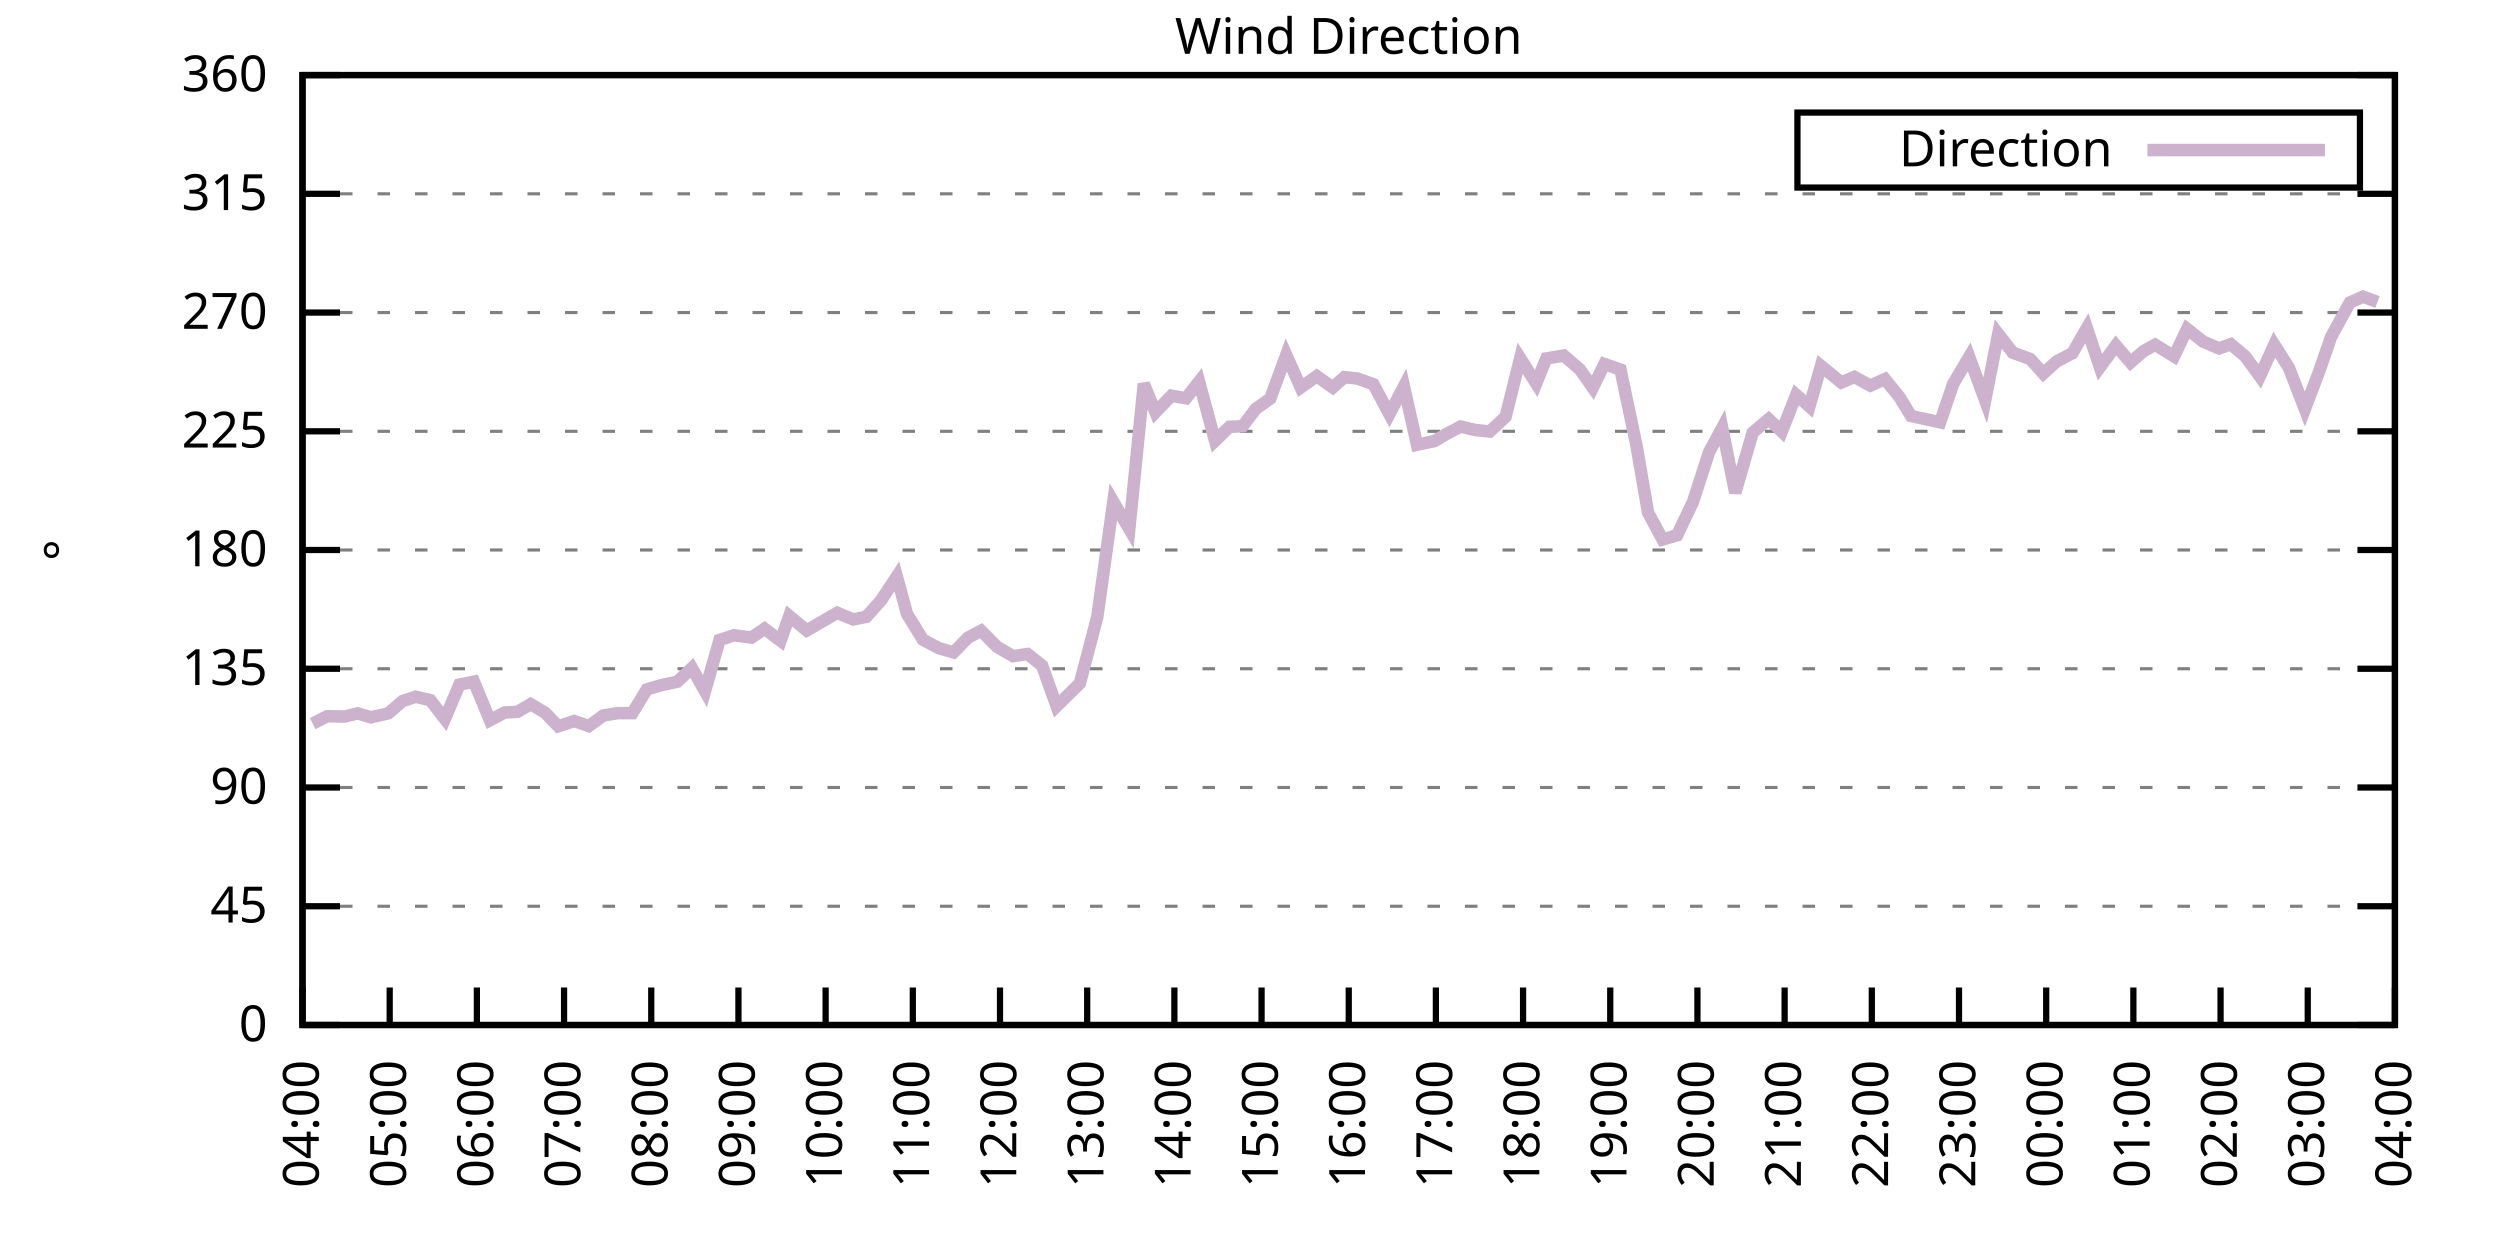
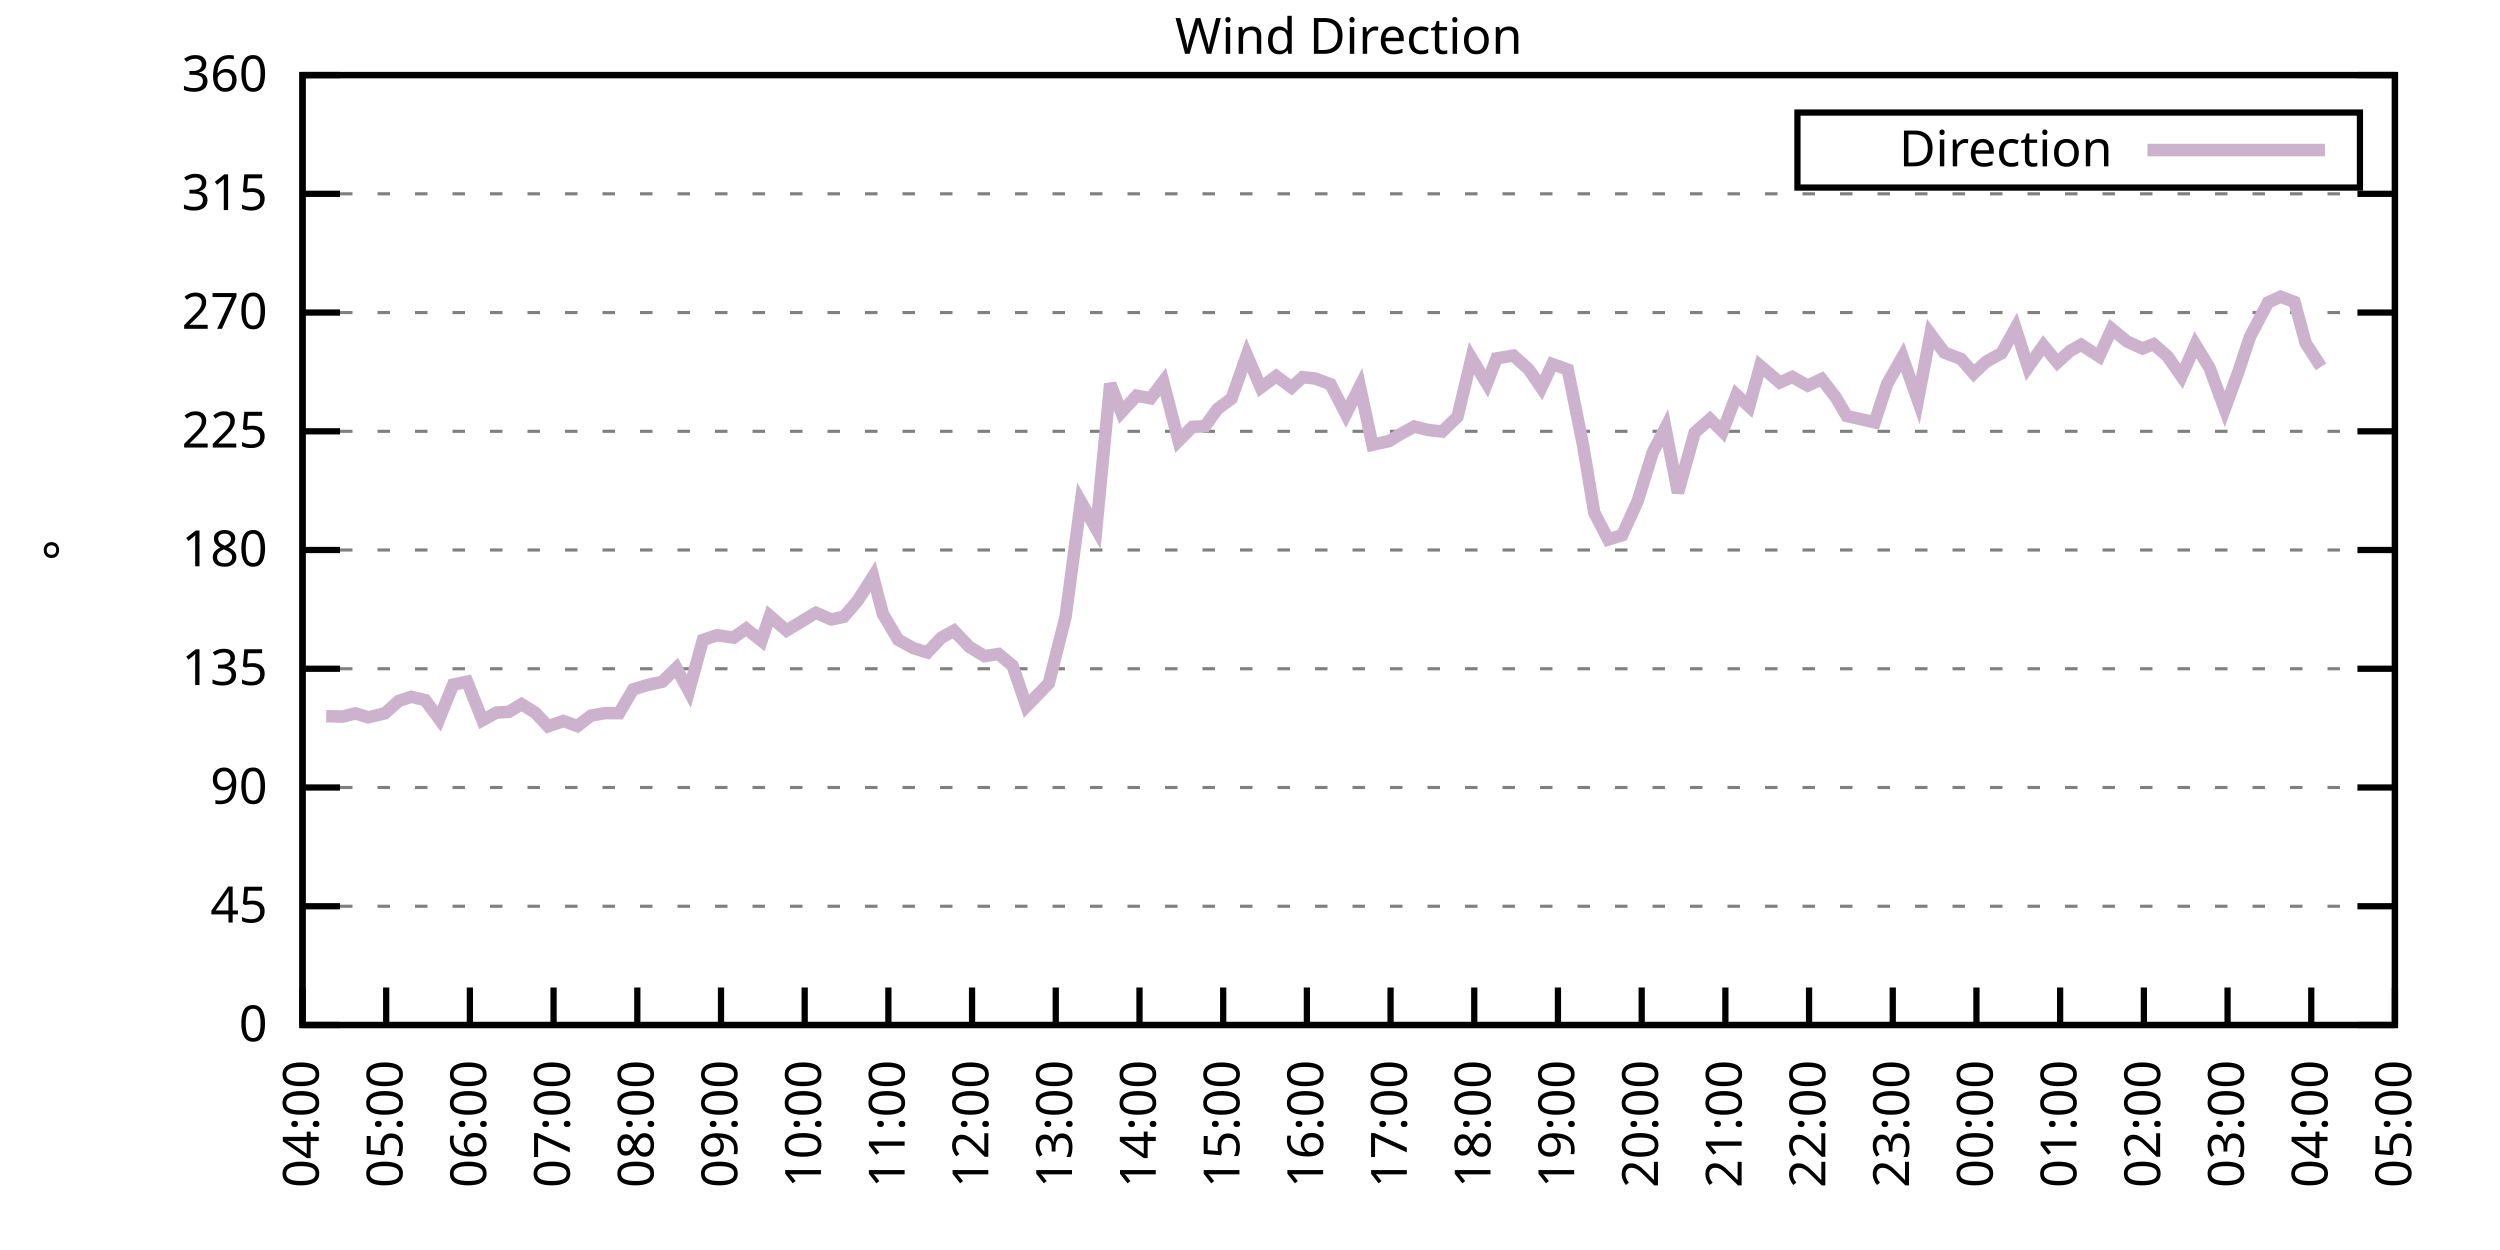
<svg xmlns="http://www.w3.org/2000/svg" xmlns:xlink="http://www.w3.org/1999/xlink" width="400" height="200" viewBox="0 0 400 200">
  <g id="gnuplot_canvas">
    <rect x="0" y="0" width="400" height="200" fill="none" />
    <defs>
      <circle id="gpDot" r="0.5" stroke-width="0.5" stroke="currentColor" />
      <path id="gpPt0" stroke-width="0.333" stroke="currentColor" d="M-1,0 h2 M0,-1 v2" />
      <path id="gpPt1" stroke-width="0.333" stroke="currentColor" d="M-1,-1 L1,1 M1,-1 L-1,1" />
      <path id="gpPt2" stroke-width="0.333" stroke="currentColor" d="M-1,0 L1,0 M0,-1 L0,1 M-1,-1 L1,1 M-1,1 L1,-1" />
      <rect id="gpPt3" stroke-width="0.333" stroke="currentColor" x="-1" y="-1" width="2" height="2" />
      <rect id="gpPt4" stroke-width="0.333" stroke="currentColor" fill="currentColor" x="-1" y="-1" width="2" height="2" />
      <circle id="gpPt5" stroke-width="0.333" stroke="currentColor" cx="0" cy="0" r="1" />
      <use xlink:href="#gpPt5" id="gpPt6" fill="currentColor" stroke="none" />
      <path id="gpPt7" stroke-width="0.333" stroke="currentColor" d="M0,-1.33 L-1.33,0.67 L1.33,0.67 z" />
      <use xlink:href="#gpPt7" id="gpPt8" fill="currentColor" stroke="none" />
      <use xlink:href="#gpPt7" id="gpPt9" stroke="currentColor" transform="rotate(180)" />
      <use xlink:href="#gpPt9" id="gpPt10" fill="currentColor" stroke="none" />
      <use xlink:href="#gpPt3" id="gpPt11" stroke="currentColor" transform="rotate(45)" />
      <use xlink:href="#gpPt11" id="gpPt12" fill="currentColor" stroke="none" />
      <path id="gpPt13" stroke-width="0.333" stroke="currentColor" d="M0,1.330 L1.265,0.411 L0.782,-1.067 L-0.782,-1.076 L-1.265,0.411 z" />
      <use xlink:href="#gpPt13" id="gpPt14" fill="currentColor" stroke="none" />
      <filter id="textbox" filterUnits="objectBoundingBox" x="0" y="0" height="1" width="1">
        <feFlood flood-color="white" flood-opacity="1" result="bgnd" />
        <feComposite in="SourceGraphic" in2="bgnd" operator="atop" />
      </filter>
      <filter id="greybox" filterUnits="objectBoundingBox" x="0" y="0" height="1" width="1">
        <feFlood flood-color="lightgrey" flood-opacity="1" result="grey" />
        <feComposite in="SourceGraphic" in2="grey" operator="atop" />
      </filter>
    </defs>
    <g fill="none" color="white" stroke="currentColor" stroke-width="1.00" stroke-linecap="butt" stroke-linejoin="miter">
</g>
    <g fill="none" color="black" stroke="currentColor" stroke-width="1.00" stroke-linecap="butt" stroke-linejoin="miter">
      <g stroke="none" shape-rendering="crispEdges">
        <polygon fill="rgb(255, 255, 255)" points="48.40,164.00 383.18,164.00 383.18,12.02 48.40,12.02 " />
      </g>
    </g>
    <g fill="none" color="black" stroke="currentColor" stroke-width="1.00" stroke-linecap="butt" stroke-linejoin="miter">
</g>
    <g fill="none" color="black" stroke="black" stroke-width="0.50" stroke-linecap="butt" stroke-linejoin="miter">
</g>
    <g fill="none" color="gray" stroke="currentColor" stroke-width="0.50" stroke-linecap="butt" stroke-linejoin="miter">
      <path stroke="gray" stroke-dasharray="2,4" class="gridline" d="M48.40,164.00 L383.19,164.00  " />
    </g>
    <g fill="none" color="gray" stroke="gray" stroke-width="1.00" stroke-linecap="butt" stroke-linejoin="miter">
</g>
    <g fill="none" color="black" stroke="currentColor" stroke-width="1.00" stroke-linecap="butt" stroke-linejoin="miter">
      <path stroke="black" d="M48.40,164.00 L54.40,164.00 M383.19,164.00 L377.19,164.00  " />
      <g transform="translate(42.80,166.60)" stroke="none" fill="black" font-family="Sans" font-size="8.00" text-anchor="end">
        <text>
          <tspan font-family="Sans"> 0</tspan>
        </text>
      </g>
    </g>
    <g fill="none" color="black" stroke="currentColor" stroke-width="1.00" stroke-linecap="butt" stroke-linejoin="miter">
</g>
    <g fill="none" color="black" stroke="black" stroke-width="0.50" stroke-linecap="butt" stroke-linejoin="miter">
</g>
    <g fill="none" color="gray" stroke="currentColor" stroke-width="0.50" stroke-linecap="butt" stroke-linejoin="miter">
      <path stroke="gray" stroke-dasharray="2,4" class="gridline" d="M48.40,145.00 L383.19,145.00  " />
    </g>
    <g fill="none" color="gray" stroke="gray" stroke-width="1.00" stroke-linecap="butt" stroke-linejoin="miter">
</g>
    <g fill="none" color="black" stroke="currentColor" stroke-width="1.00" stroke-linecap="butt" stroke-linejoin="miter">
      <path stroke="black" d="M48.40,145.00 L54.40,145.00 M383.19,145.00 L377.19,145.00  " />
      <g transform="translate(42.80,147.60)" stroke="none" fill="black" font-family="Sans" font-size="8.00" text-anchor="end">
        <text>
          <tspan font-family="Sans"> 45</tspan>
        </text>
      </g>
    </g>
    <g fill="none" color="black" stroke="currentColor" stroke-width="1.00" stroke-linecap="butt" stroke-linejoin="miter">
</g>
    <g fill="none" color="black" stroke="black" stroke-width="0.50" stroke-linecap="butt" stroke-linejoin="miter">
</g>
    <g fill="none" color="gray" stroke="currentColor" stroke-width="0.50" stroke-linecap="butt" stroke-linejoin="miter">
      <path stroke="gray" stroke-dasharray="2,4" class="gridline" d="M48.40,126.00 L383.19,126.00  " />
    </g>
    <g fill="none" color="gray" stroke="gray" stroke-width="1.00" stroke-linecap="butt" stroke-linejoin="miter">
</g>
    <g fill="none" color="black" stroke="currentColor" stroke-width="1.00" stroke-linecap="butt" stroke-linejoin="miter">
      <path stroke="black" d="M48.40,126.00 L54.40,126.00 M383.19,126.00 L377.19,126.00  " />
      <g transform="translate(42.80,128.60)" stroke="none" fill="black" font-family="Sans" font-size="8.00" text-anchor="end">
        <text>
          <tspan font-family="Sans"> 90</tspan>
        </text>
      </g>
    </g>
    <g fill="none" color="black" stroke="currentColor" stroke-width="1.00" stroke-linecap="butt" stroke-linejoin="miter">
</g>
    <g fill="none" color="black" stroke="black" stroke-width="0.50" stroke-linecap="butt" stroke-linejoin="miter">
</g>
    <g fill="none" color="gray" stroke="currentColor" stroke-width="0.50" stroke-linecap="butt" stroke-linejoin="miter">
      <path stroke="gray" stroke-dasharray="2,4" class="gridline" d="M48.40,107.00 L383.19,107.00  " />
    </g>
    <g fill="none" color="gray" stroke="gray" stroke-width="1.00" stroke-linecap="butt" stroke-linejoin="miter">
</g>
    <g fill="none" color="black" stroke="currentColor" stroke-width="1.00" stroke-linecap="butt" stroke-linejoin="miter">
      <path stroke="black" d="M48.40,107.00 L54.40,107.00 M383.19,107.00 L377.19,107.00  " />
      <g transform="translate(42.80,109.60)" stroke="none" fill="black" font-family="Sans" font-size="8.00" text-anchor="end">
        <text>
          <tspan font-family="Sans"> 135</tspan>
        </text>
      </g>
    </g>
    <g fill="none" color="black" stroke="currentColor" stroke-width="1.00" stroke-linecap="butt" stroke-linejoin="miter">
</g>
    <g fill="none" color="black" stroke="black" stroke-width="0.50" stroke-linecap="butt" stroke-linejoin="miter">
</g>
    <g fill="none" color="gray" stroke="currentColor" stroke-width="0.50" stroke-linecap="butt" stroke-linejoin="miter">
      <path stroke="gray" stroke-dasharray="2,4" class="gridline" d="M48.40,88.00 L383.19,88.00  " />
    </g>
    <g fill="none" color="gray" stroke="gray" stroke-width="1.00" stroke-linecap="butt" stroke-linejoin="miter">
</g>
    <g fill="none" color="black" stroke="currentColor" stroke-width="1.00" stroke-linecap="butt" stroke-linejoin="miter">
      <path stroke="black" d="M48.40,88.00 L54.40,88.00 M383.19,88.00 L377.19,88.00  " />
      <g transform="translate(42.80,90.60)" stroke="none" fill="black" font-family="Sans" font-size="8.00" text-anchor="end">
        <text>
          <tspan font-family="Sans"> 180</tspan>
        </text>
      </g>
    </g>
    <g fill="none" color="black" stroke="currentColor" stroke-width="1.00" stroke-linecap="butt" stroke-linejoin="miter">
</g>
    <g fill="none" color="black" stroke="black" stroke-width="0.50" stroke-linecap="butt" stroke-linejoin="miter">
</g>
    <g fill="none" color="gray" stroke="currentColor" stroke-width="0.50" stroke-linecap="butt" stroke-linejoin="miter">
      <path stroke="gray" stroke-dasharray="2,4" class="gridline" d="M48.40,69.01 L383.19,69.01  " />
    </g>
    <g fill="none" color="gray" stroke="gray" stroke-width="1.00" stroke-linecap="butt" stroke-linejoin="miter">
</g>
    <g fill="none" color="black" stroke="currentColor" stroke-width="1.00" stroke-linecap="butt" stroke-linejoin="miter">
      <path stroke="black" d="M48.40,69.01 L54.40,69.01 M383.19,69.01 L377.19,69.01  " />
      <g transform="translate(42.80,71.61)" stroke="none" fill="black" font-family="Sans" font-size="8.00" text-anchor="end">
        <text>
          <tspan font-family="Sans"> 225</tspan>
        </text>
      </g>
    </g>
    <g fill="none" color="black" stroke="currentColor" stroke-width="1.00" stroke-linecap="butt" stroke-linejoin="miter">
</g>
    <g fill="none" color="black" stroke="black" stroke-width="0.50" stroke-linecap="butt" stroke-linejoin="miter">
</g>
    <g fill="none" color="gray" stroke="currentColor" stroke-width="0.50" stroke-linecap="butt" stroke-linejoin="miter">
      <path stroke="gray" stroke-dasharray="2,4" class="gridline" d="M48.40,50.01 L383.19,50.01  " />
    </g>
    <g fill="none" color="gray" stroke="gray" stroke-width="1.00" stroke-linecap="butt" stroke-linejoin="miter">
</g>
    <g fill="none" color="black" stroke="currentColor" stroke-width="1.00" stroke-linecap="butt" stroke-linejoin="miter">
      <path stroke="black" d="M48.40,50.01 L54.40,50.01 M383.19,50.01 L377.19,50.01  " />
      <g transform="translate(42.80,52.61)" stroke="none" fill="black" font-family="Sans" font-size="8.00" text-anchor="end">
        <text>
          <tspan font-family="Sans"> 270</tspan>
        </text>
      </g>
    </g>
    <g fill="none" color="black" stroke="currentColor" stroke-width="1.00" stroke-linecap="butt" stroke-linejoin="miter">
</g>
    <g fill="none" color="black" stroke="black" stroke-width="0.50" stroke-linecap="butt" stroke-linejoin="miter">
</g>
    <g fill="none" color="gray" stroke="currentColor" stroke-width="0.50" stroke-linecap="butt" stroke-linejoin="miter">
      <path stroke="gray" stroke-dasharray="2,4" class="gridline" d="M48.40,31.01 L383.19,31.01  " />
    </g>
    <g fill="none" color="gray" stroke="gray" stroke-width="1.00" stroke-linecap="butt" stroke-linejoin="miter">
</g>
    <g fill="none" color="black" stroke="currentColor" stroke-width="1.00" stroke-linecap="butt" stroke-linejoin="miter">
      <path stroke="black" d="M48.40,31.01 L54.40,31.01 M383.19,31.01 L377.19,31.01  " />
      <g transform="translate(42.80,33.61)" stroke="none" fill="black" font-family="Sans" font-size="8.00" text-anchor="end">
        <text>
          <tspan font-family="Sans"> 315</tspan>
        </text>
      </g>
    </g>
    <g fill="none" color="black" stroke="currentColor" stroke-width="1.00" stroke-linecap="butt" stroke-linejoin="miter">
</g>
    <g fill="none" color="black" stroke="black" stroke-width="0.50" stroke-linecap="butt" stroke-linejoin="miter">
</g>
    <g fill="none" color="gray" stroke="currentColor" stroke-width="0.50" stroke-linecap="butt" stroke-linejoin="miter">
      <path stroke="gray" stroke-dasharray="2,4" class="gridline" d="M48.40,12.01 L383.19,12.01  " />
    </g>
    <g fill="none" color="gray" stroke="gray" stroke-width="1.00" stroke-linecap="butt" stroke-linejoin="miter">
</g>
    <g fill="none" color="black" stroke="currentColor" stroke-width="1.00" stroke-linecap="butt" stroke-linejoin="miter">
      <path stroke="black" d="M48.40,12.01 L54.40,12.01 M383.19,12.01 L377.19,12.01  " />
      <g transform="translate(42.80,14.61)" stroke="none" fill="black" font-family="Sans" font-size="8.00" text-anchor="end">
        <text>
          <tspan font-family="Sans"> 360</tspan>
        </text>
      </g>
    </g>
    <g fill="none" color="black" stroke="currentColor" stroke-width="1.00" stroke-linecap="butt" stroke-linejoin="miter">
      <path stroke="black" d="M48.40,164.00 L48.40,158.00  " />
      <g transform="translate(51.00,169.60) rotate(270.00)" stroke="none" fill="black" font-family="Sans" font-size="8.00" text-anchor="end">
        <text>
          <tspan font-family="Sans">04:00</tspan>
        </text>
      </g>
    </g>
    <g fill="none" color="black" stroke="currentColor" stroke-width="1.00" stroke-linecap="butt" stroke-linejoin="miter">
-       <path stroke="black" d="M62.35,164.00 L62.35,158.00  " />
-       <g transform="translate(64.95,169.60) rotate(270.00)" stroke="none" fill="black" font-family="Sans" font-size="8.00" text-anchor="end">
+       <path stroke="black" d="M61.79,164.00 L61.79,158.00  " />
+       <g transform="translate(64.39,169.60) rotate(270.00)" stroke="none" fill="black" font-family="Sans" font-size="8.00" text-anchor="end">
        <text>
          <tspan font-family="Sans">05:00</tspan>
        </text>
      </g>
    </g>
    <g fill="none" color="black" stroke="currentColor" stroke-width="1.00" stroke-linecap="butt" stroke-linejoin="miter">
-       <path stroke="black" d="M76.30,164.00 L76.30,158.00  " />
-       <g transform="translate(78.90,169.60) rotate(270.00)" stroke="none" fill="black" font-family="Sans" font-size="8.00" text-anchor="end">
+       <path stroke="black" d="M75.18,164.00 L75.18,158.00  " />
+       <g transform="translate(77.78,169.60) rotate(270.00)" stroke="none" fill="black" font-family="Sans" font-size="8.00" text-anchor="end">
        <text>
          <tspan font-family="Sans">06:00</tspan>
        </text>
      </g>
    </g>
    <g fill="none" color="black" stroke="currentColor" stroke-width="1.00" stroke-linecap="butt" stroke-linejoin="miter">
-       <path stroke="black" d="M90.25,164.00 L90.25,158.00  " />
-       <g transform="translate(92.85,169.60) rotate(270.00)" stroke="none" fill="black" font-family="Sans" font-size="8.00" text-anchor="end">
+       <path stroke="black" d="M88.57,164.00 L88.57,158.00  " />
+       <g transform="translate(91.17,169.60) rotate(270.00)" stroke="none" fill="black" font-family="Sans" font-size="8.00" text-anchor="end">
        <text>
          <tspan font-family="Sans">07:00</tspan>
        </text>
      </g>
    </g>
    <g fill="none" color="black" stroke="currentColor" stroke-width="1.00" stroke-linecap="butt" stroke-linejoin="miter">
-       <path stroke="black" d="M104.20,164.00 L104.20,158.00  " />
-       <g transform="translate(106.80,169.60) rotate(270.00)" stroke="none" fill="black" font-family="Sans" font-size="8.00" text-anchor="end">
+       <path stroke="black" d="M101.97,164.00 L101.97,158.00  " />
+       <g transform="translate(104.57,169.60) rotate(270.00)" stroke="none" fill="black" font-family="Sans" font-size="8.00" text-anchor="end">
        <text>
          <tspan font-family="Sans">08:00</tspan>
        </text>
      </g>
    </g>
    <g fill="none" color="black" stroke="currentColor" stroke-width="1.00" stroke-linecap="butt" stroke-linejoin="miter">
-       <path stroke="black" d="M118.15,164.00 L118.15,158.00  " />
-       <g transform="translate(120.75,169.60) rotate(270.00)" stroke="none" fill="black" font-family="Sans" font-size="8.00" text-anchor="end">
+       <path stroke="black" d="M115.36,164.00 L115.36,158.00  " />
+       <g transform="translate(117.96,169.60) rotate(270.00)" stroke="none" fill="black" font-family="Sans" font-size="8.00" text-anchor="end">
        <text>
          <tspan font-family="Sans">09:00</tspan>
        </text>
      </g>
    </g>
    <g fill="none" color="black" stroke="currentColor" stroke-width="1.00" stroke-linecap="butt" stroke-linejoin="miter">
-       <path stroke="black" d="M132.10,164.00 L132.10,158.00  " />
-       <g transform="translate(134.70,169.60) rotate(270.00)" stroke="none" fill="black" font-family="Sans" font-size="8.00" text-anchor="end">
+       <path stroke="black" d="M128.75,164.00 L128.75,158.00  " />
+       <g transform="translate(131.35,169.60) rotate(270.00)" stroke="none" fill="black" font-family="Sans" font-size="8.00" text-anchor="end">
        <text>
          <tspan font-family="Sans">10:00</tspan>
        </text>
      </g>
    </g>
    <g fill="none" color="black" stroke="currentColor" stroke-width="1.00" stroke-linecap="butt" stroke-linejoin="miter">
-       <path stroke="black" d="M146.05,164.00 L146.05,158.00  " />
-       <g transform="translate(148.65,169.60) rotate(270.00)" stroke="none" fill="black" font-family="Sans" font-size="8.00" text-anchor="end">
+       <path stroke="black" d="M142.14,164.00 L142.14,158.00  " />
+       <g transform="translate(144.74,169.60) rotate(270.00)" stroke="none" fill="black" font-family="Sans" font-size="8.00" text-anchor="end">
        <text>
          <tspan font-family="Sans">11:00</tspan>
        </text>
      </g>
    </g>
    <g fill="none" color="black" stroke="currentColor" stroke-width="1.00" stroke-linecap="butt" stroke-linejoin="miter">
-       <path stroke="black" d="M160.00,164.00 L160.00,158.00  " />
-       <g transform="translate(162.60,169.60) rotate(270.00)" stroke="none" fill="black" font-family="Sans" font-size="8.00" text-anchor="end">
+       <path stroke="black" d="M155.53,164.00 L155.53,158.00  " />
+       <g transform="translate(158.13,169.60) rotate(270.00)" stroke="none" fill="black" font-family="Sans" font-size="8.00" text-anchor="end">
        <text>
          <tspan font-family="Sans">12:00</tspan>
        </text>
      </g>
    </g>
    <g fill="none" color="black" stroke="currentColor" stroke-width="1.00" stroke-linecap="butt" stroke-linejoin="miter">
-       <path stroke="black" d="M173.95,164.00 L173.95,158.00  " />
-       <g transform="translate(176.55,169.60) rotate(270.00)" stroke="none" fill="black" font-family="Sans" font-size="8.00" text-anchor="end">
+       <path stroke="black" d="M168.92,164.00 L168.92,158.00  " />
+       <g transform="translate(171.52,169.60) rotate(270.00)" stroke="none" fill="black" font-family="Sans" font-size="8.00" text-anchor="end">
        <text>
          <tspan font-family="Sans">13:00</tspan>
        </text>
      </g>
    </g>
    <g fill="none" color="black" stroke="currentColor" stroke-width="1.00" stroke-linecap="butt" stroke-linejoin="miter">
-       <path stroke="black" d="M187.90,164.00 L187.90,158.00  " />
-       <g transform="translate(190.50,169.60) rotate(270.00)" stroke="none" fill="black" font-family="Sans" font-size="8.00" text-anchor="end">
+       <path stroke="black" d="M182.32,164.00 L182.32,158.00  " />
+       <g transform="translate(184.92,169.60) rotate(270.00)" stroke="none" fill="black" font-family="Sans" font-size="8.00" text-anchor="end">
        <text>
          <tspan font-family="Sans">14:00</tspan>
        </text>
      </g>
    </g>
    <g fill="none" color="black" stroke="currentColor" stroke-width="1.00" stroke-linecap="butt" stroke-linejoin="miter">
-       <path stroke="black" d="M201.85,164.00 L201.85,158.00  " />
-       <g transform="translate(204.45,169.60) rotate(270.00)" stroke="none" fill="black" font-family="Sans" font-size="8.00" text-anchor="end">
+       <path stroke="black" d="M195.71,164.00 L195.71,158.00  " />
+       <g transform="translate(198.31,169.60) rotate(270.00)" stroke="none" fill="black" font-family="Sans" font-size="8.00" text-anchor="end">
        <text>
          <tspan font-family="Sans">15:00</tspan>
        </text>
      </g>
    </g>
    <g fill="none" color="black" stroke="currentColor" stroke-width="1.00" stroke-linecap="butt" stroke-linejoin="miter">
-       <path stroke="black" d="M215.80,164.00 L215.80,158.00  " />
-       <g transform="translate(218.40,169.60) rotate(270.00)" stroke="none" fill="black" font-family="Sans" font-size="8.00" text-anchor="end">
+       <path stroke="black" d="M209.10,164.00 L209.10,158.00  " />
+       <g transform="translate(211.70,169.60) rotate(270.00)" stroke="none" fill="black" font-family="Sans" font-size="8.00" text-anchor="end">
        <text>
          <tspan font-family="Sans">16:00</tspan>
        </text>
      </g>
    </g>
    <g fill="none" color="black" stroke="currentColor" stroke-width="1.00" stroke-linecap="butt" stroke-linejoin="miter">
-       <path stroke="black" d="M229.74,164.00 L229.74,158.00  " />
-       <g transform="translate(232.34,169.60) rotate(270.00)" stroke="none" fill="black" font-family="Sans" font-size="8.00" text-anchor="end">
+       <path stroke="black" d="M222.49,164.00 L222.49,158.00  " />
+       <g transform="translate(225.09,169.60) rotate(270.00)" stroke="none" fill="black" font-family="Sans" font-size="8.00" text-anchor="end">
        <text>
          <tspan font-family="Sans">17:00</tspan>
        </text>
      </g>
    </g>
    <g fill="none" color="black" stroke="currentColor" stroke-width="1.00" stroke-linecap="butt" stroke-linejoin="miter">
-       <path stroke="black" d="M243.69,164.00 L243.69,158.00  " />
-       <g transform="translate(246.29,169.60) rotate(270.00)" stroke="none" fill="black" font-family="Sans" font-size="8.00" text-anchor="end">
+       <path stroke="black" d="M235.88,164.00 L235.88,158.00  " />
+       <g transform="translate(238.48,169.60) rotate(270.00)" stroke="none" fill="black" font-family="Sans" font-size="8.00" text-anchor="end">
        <text>
          <tspan font-family="Sans">18:00</tspan>
        </text>
      </g>
    </g>
    <g fill="none" color="black" stroke="currentColor" stroke-width="1.00" stroke-linecap="butt" stroke-linejoin="miter">
-       <path stroke="black" d="M257.64,164.00 L257.64,158.00  " />
-       <g transform="translate(260.24,169.60) rotate(270.00)" stroke="none" fill="black" font-family="Sans" font-size="8.00" text-anchor="end">
+       <path stroke="black" d="M249.27,164.00 L249.27,158.00  " />
+       <g transform="translate(251.87,169.60) rotate(270.00)" stroke="none" fill="black" font-family="Sans" font-size="8.00" text-anchor="end">
        <text>
          <tspan font-family="Sans">19:00</tspan>
        </text>
      </g>
    </g>
    <g fill="none" color="black" stroke="currentColor" stroke-width="1.00" stroke-linecap="butt" stroke-linejoin="miter">
-       <path stroke="black" d="M271.59,164.00 L271.59,158.00  " />
-       <g transform="translate(274.19,169.60) rotate(270.00)" stroke="none" fill="black" font-family="Sans" font-size="8.00" text-anchor="end">
+       <path stroke="black" d="M262.67,164.00 L262.67,158.00  " />
+       <g transform="translate(265.27,169.60) rotate(270.00)" stroke="none" fill="black" font-family="Sans" font-size="8.00" text-anchor="end">
        <text>
          <tspan font-family="Sans">20:00</tspan>
        </text>
      </g>
    </g>
    <g fill="none" color="black" stroke="currentColor" stroke-width="1.00" stroke-linecap="butt" stroke-linejoin="miter">
-       <path stroke="black" d="M285.54,164.00 L285.54,158.00  " />
-       <g transform="translate(288.14,169.60) rotate(270.00)" stroke="none" fill="black" font-family="Sans" font-size="8.00" text-anchor="end">
+       <path stroke="black" d="M276.06,164.00 L276.06,158.00  " />
+       <g transform="translate(278.66,169.60) rotate(270.00)" stroke="none" fill="black" font-family="Sans" font-size="8.00" text-anchor="end">
        <text>
          <tspan font-family="Sans">21:00</tspan>
        </text>
      </g>
    </g>
    <g fill="none" color="black" stroke="currentColor" stroke-width="1.00" stroke-linecap="butt" stroke-linejoin="miter">
-       <path stroke="black" d="M299.49,164.00 L299.49,158.00  " />
-       <g transform="translate(302.09,169.60) rotate(270.00)" stroke="none" fill="black" font-family="Sans" font-size="8.00" text-anchor="end">
+       <path stroke="black" d="M289.45,164.00 L289.45,158.00  " />
+       <g transform="translate(292.05,169.60) rotate(270.00)" stroke="none" fill="black" font-family="Sans" font-size="8.00" text-anchor="end">
        <text>
          <tspan font-family="Sans">22:00</tspan>
        </text>
      </g>
    </g>
    <g fill="none" color="black" stroke="currentColor" stroke-width="1.00" stroke-linecap="butt" stroke-linejoin="miter">
-       <path stroke="black" d="M313.44,164.00 L313.44,158.00  " />
-       <g transform="translate(316.04,169.60) rotate(270.00)" stroke="none" fill="black" font-family="Sans" font-size="8.00" text-anchor="end">
+       <path stroke="black" d="M302.84,164.00 L302.84,158.00  " />
+       <g transform="translate(305.44,169.60) rotate(270.00)" stroke="none" fill="black" font-family="Sans" font-size="8.00" text-anchor="end">
        <text>
          <tspan font-family="Sans">23:00</tspan>
        </text>
      </g>
    </g>
    <g fill="none" color="black" stroke="currentColor" stroke-width="1.00" stroke-linecap="butt" stroke-linejoin="miter">
-       <path stroke="black" d="M327.39,164.00 L327.39,158.00  " />
-       <g transform="translate(329.99,169.60) rotate(270.00)" stroke="none" fill="black" font-family="Sans" font-size="8.00" text-anchor="end">
+       <path stroke="black" d="M316.23,164.00 L316.23,158.00  " />
+       <g transform="translate(318.83,169.60) rotate(270.00)" stroke="none" fill="black" font-family="Sans" font-size="8.00" text-anchor="end">
        <text>
          <tspan font-family="Sans">00:00</tspan>
        </text>
      </g>
    </g>
    <g fill="none" color="black" stroke="currentColor" stroke-width="1.00" stroke-linecap="butt" stroke-linejoin="miter">
-       <path stroke="black" d="M341.34,164.00 L341.34,158.00  " />
-       <g transform="translate(343.94,169.60) rotate(270.00)" stroke="none" fill="black" font-family="Sans" font-size="8.00" text-anchor="end">
+       <path stroke="black" d="M329.62,164.00 L329.62,158.00  " />
+       <g transform="translate(332.22,169.60) rotate(270.00)" stroke="none" fill="black" font-family="Sans" font-size="8.00" text-anchor="end">
        <text>
          <tspan font-family="Sans">01:00</tspan>
        </text>
      </g>
    </g>
    <g fill="none" color="black" stroke="currentColor" stroke-width="1.00" stroke-linecap="butt" stroke-linejoin="miter">
-       <path stroke="black" d="M355.29,164.00 L355.29,158.00  " />
-       <g transform="translate(357.89,169.60) rotate(270.00)" stroke="none" fill="black" font-family="Sans" font-size="8.00" text-anchor="end">
+       <path stroke="black" d="M343.02,164.00 L343.02,158.00  " />
+       <g transform="translate(345.62,169.60) rotate(270.00)" stroke="none" fill="black" font-family="Sans" font-size="8.00" text-anchor="end">
        <text>
          <tspan font-family="Sans">02:00</tspan>
        </text>
      </g>
    </g>
    <g fill="none" color="black" stroke="currentColor" stroke-width="1.00" stroke-linecap="butt" stroke-linejoin="miter">
-       <path stroke="black" d="M369.24,164.00 L369.24,158.00  " />
-       <g transform="translate(371.84,169.60) rotate(270.00)" stroke="none" fill="black" font-family="Sans" font-size="8.00" text-anchor="end">
+       <path stroke="black" d="M356.41,164.00 L356.41,158.00  " />
+       <g transform="translate(359.01,169.60) rotate(270.00)" stroke="none" fill="black" font-family="Sans" font-size="8.00" text-anchor="end">
        <text>
          <tspan font-family="Sans">03:00</tspan>
+         </text>
+       </g>
+     </g>
+     <g fill="none" color="black" stroke="currentColor" stroke-width="1.00" stroke-linecap="butt" stroke-linejoin="miter">
+       <path stroke="black" d="M369.80,164.00 L369.80,158.00  " />
+       <g transform="translate(372.40,169.60) rotate(270.00)" stroke="none" fill="black" font-family="Sans" font-size="8.00" text-anchor="end">
+         <text>
+           <tspan font-family="Sans">04:00</tspan>
        </text>
      </g>
    </g>
    <g fill="none" color="black" stroke="currentColor" stroke-width="1.00" stroke-linecap="butt" stroke-linejoin="miter">
      <path stroke="black" d="M383.19,164.00 L383.19,158.00  " />
      <g transform="translate(385.79,169.60) rotate(270.00)" stroke="none" fill="black" font-family="Sans" font-size="8.00" text-anchor="end">
        <text>
-           <tspan font-family="Sans">04:00</tspan>
+           <tspan font-family="Sans">05:00</tspan>
        </text>
      </g>
    </g>
    <g fill="none" color="black" stroke="currentColor" stroke-width="1.00" stroke-linecap="butt" stroke-linejoin="miter">
</g>
    <g fill="none" color="black" stroke="currentColor" stroke-width="1.00" stroke-linecap="butt" stroke-linejoin="miter">
      <path stroke="black" d="M48.40,12.01 L48.40,164.00 L383.19,164.00 L383.19,12.01 L48.40,12.01 Z  " />
    </g>
    <g fill="none" color="black" stroke="currentColor" stroke-width="1.00" stroke-linecap="butt" stroke-linejoin="miter">
</g>
    <g fill="none" color="black" stroke="currentColor" stroke-width="1.00" stroke-linecap="butt" stroke-linejoin="miter">
      <path stroke="black" d="M287.59,30.01 L287.59,18.01 L377.59,18.01 L377.59,30.01 L287.59,30.01 Z  " />
    </g>
    <g id="Wind_direction_plot_1">
      <g fill="none" color="white" stroke="black" stroke-width="2.00" stroke-linecap="butt" stroke-linejoin="miter">
</g>
      <g fill="none" color="black" stroke="currentColor" stroke-width="2.00" stroke-linecap="butt" stroke-linejoin="miter">
        <g transform="translate(337.99,26.61)" stroke="none" fill="black" font-family="Sans" font-size="8.00" text-anchor="end">
          <text>
            <tspan font-family="Sans">Direction</tspan>
          </text>
        </g>
      </g>
      <g fill="none" color="black" stroke="currentColor" stroke-width="2.00" stroke-linecap="butt" stroke-linejoin="miter">
-         <path stroke="rgb(204, 178, 204)" d="M343.59,24.01 L371.99,24.01 M50.03,115.79 L52.35,114.60 L55.14,114.65 L57.23,114.14 L59.33,114.77 L62.12,114.14   L64.44,112.15 L66.53,111.48 L68.86,112.03 L71.18,115.03 L73.51,109.54 L75.83,109.07 L78.39,115.24 L80.72,114.01   L82.81,113.89 L84.90,112.66 L87.23,114.05 L89.32,116.21 L91.88,115.36 L94.20,116.17 L96.53,114.48 L98.85,114.10   L101.18,114.10 L103.50,110.30 L105.83,109.62 L108.38,109.07 L110.71,106.88 L112.80,110.59 L115.13,102.40 L117.45,101.64   L120.24,102.02 L122.33,100.59 L124.89,102.53 L126.29,98.56 L129.08,100.88 L131.40,99.53 L133.96,98.05 L136.51,99.11   L138.61,98.69 L140.93,96.11 L143.49,92.23 L145.12,98.22 L147.67,102.36 L150.23,103.71 L152.56,104.39 L154.88,102.02   L156.97,100.92 L159.53,103.50 L162.09,104.98 L164.41,104.64 L166.74,106.50 L169.06,113.00 L172.78,109.33 L175.57,98.69   L178.13,80.28 L180.69,84.63 L183.01,61.41 L184.87,65.97 L187.43,63.31 L189.76,63.73 L191.85,61.07 L194.41,70.53   L196.73,68.29 L198.82,68.20 L200.92,65.42 L203.24,63.77 L205.80,56.80 L208.12,62.00 L210.68,60.18 L213.24,62.00   L215.10,60.35 L217.19,60.56 L219.75,61.49 L222.30,66.26 L224.63,61.83 L226.72,71.16 L229.51,70.57 L231.37,69.47   L233.70,68.25 L236.02,68.80 L238.35,69.05 L240.90,66.68 L243.23,57.31 L245.79,61.36 L247.41,57.35 L250.20,56.89   L252.76,59.08 L254.85,62.04 L256.71,58.24 L259.27,59.13 L261.83,71.24 L263.69,82.01 L266.01,86.32 L268.34,85.64   L270.90,80.24 L273.45,72.34 L275.55,68.46 L277.64,78.84 L280.43,69.22 L282.99,67.06 L285.08,69.05 L287.40,63.18   L289.50,65.04 L291.36,58.54 L294.61,61.20 L296.70,60.31 L299.26,61.70 L301.58,60.65 L303.91,63.52 L305.77,66.56   L310.42,67.57 L312.51,61.41 L315.07,57.10 L317.63,64.07 L319.72,53.43 L322.04,56.42 L324.83,57.44 L326.93,59.76   L329.02,57.86 L331.58,56.51 L333.90,52.50 L335.99,58.75 L338.55,55.28 L340.88,57.99 L342.97,56.17 L344.83,55.16   L347.85,57.02 L349.94,52.63 L352.50,54.65 L355.06,55.75 L356.92,55.07 L359.24,57.02 L361.57,60.22 L363.89,55.16   L366.22,58.83 L368.78,65.46 L371.10,59.34 L372.96,53.93 L375.98,48.40 L378.08,47.47 L380.40,48.32  " />
+         <path stroke="rgb(204, 178, 204)" d="M343.59,24.01 L371.99,24.01 M52.19,114.60 L54.87,114.65 L56.88,114.14 L58.89,114.77 L61.57,114.14 L63.80,112.15   L65.81,111.48 L68.04,112.03 L70.27,115.03 L72.50,109.54 L74.74,109.07 L77.19,115.24 L79.42,114.01 L81.43,113.89   L83.44,112.66 L85.67,114.05 L87.68,116.21 L90.14,115.36 L92.37,116.17 L94.60,114.48 L96.83,114.10 L99.06,114.10   L101.30,110.30 L103.53,109.62 L105.98,109.07 L108.22,106.88 L110.22,110.59 L112.46,102.40 L114.69,101.64 L117.37,102.02   L119.38,100.59 L121.83,102.53 L123.17,98.56 L125.85,100.88 L128.08,99.53 L130.54,98.05 L132.99,99.11 L135.00,98.69   L137.23,96.11 L139.69,92.23 L141.25,98.22 L143.70,102.36 L146.16,103.71 L148.39,104.39 L150.62,102.02 L152.63,100.92   L155.09,103.50 L157.54,104.98 L159.77,104.64 L162.01,106.50 L164.24,113.00 L167.81,109.33 L170.49,98.69 L172.94,80.28   L175.40,84.63 L177.63,61.41 L179.41,65.97 L181.87,63.31 L184.10,63.73 L186.11,61.07 L188.57,70.53 L190.80,68.29   L192.81,68.20 L194.81,65.42 L197.05,63.77 L199.50,56.80 L201.73,62.00 L204.19,60.18 L206.64,62.00 L208.43,60.35   L210.44,60.56 L212.89,61.49 L215.35,66.26 L217.58,61.83 L219.59,71.16 L222.27,70.57 L224.05,69.47 L226.29,68.25   L228.52,68.80 L230.75,69.05 L233.20,66.68 L235.44,57.31 L237.89,61.36 L239.45,57.35 L242.13,56.89 L244.59,59.08   L246.60,62.04 L248.38,58.24 L250.84,59.13 L253.29,71.24 L255.08,82.01 L257.31,86.32 L259.54,85.64 L262.00,80.24   L264.45,72.34 L266.46,68.46 L268.47,78.84 L271.15,69.22 L273.60,67.06 L275.61,69.05 L277.84,63.18 L279.85,65.04   L281.64,58.54 L284.76,61.20 L286.77,60.31 L289.23,61.70 L291.46,60.65 L293.69,63.52 L295.48,66.56 L299.94,67.57   L301.95,61.41 L304.40,57.10 L306.86,64.07 L308.87,53.43 L311.10,56.42 L313.78,57.44 L315.79,59.76 L317.79,57.86   L320.25,56.51 L322.48,52.50 L324.49,58.75 L326.95,55.28 L329.18,57.99 L331.19,56.17 L332.97,55.16 L335.87,57.02   L337.88,52.63 L340.34,54.65 L342.79,55.75 L344.58,55.07 L346.81,57.02 L349.04,60.22 L351.27,55.16 L353.51,58.83   L355.96,65.46 L358.19,59.34 L359.98,53.93 L362.88,48.40 L364.89,47.47 L367.12,48.32 L368.91,54.90 L371.36,58.70    " />
      </g>
    </g>
    <g fill="none" color="black" stroke="currentColor" stroke-width="2.00" stroke-linecap="butt" stroke-linejoin="miter">
</g>
    <g fill="none" color="black" stroke="black" stroke-width="1.00" stroke-linecap="butt" stroke-linejoin="miter">
</g>
    <g fill="none" color="black" stroke="currentColor" stroke-width="1.00" stroke-linecap="butt" stroke-linejoin="miter">
      <path stroke="black" d="M48.40,12.01 L48.40,164.00 L383.19,164.00 L383.19,12.01 L48.40,12.01 Z  " />
      <g transform="translate(12.80,88.01) rotate(270.00)" stroke="none" fill="black" font-family="Sans" font-size="8.00" text-anchor="middle">
        <text>
          <tspan font-family="Sans">°</tspan>
        </text>
      </g>
    </g>
    <g fill="none" color="black" stroke="currentColor" stroke-width="1.00" stroke-linecap="butt" stroke-linejoin="miter">
</g>
    <g fill="none" color="black" stroke="currentColor" stroke-width="1.00" stroke-linecap="butt" stroke-linejoin="miter">
      <g transform="translate(215.79,8.61)" stroke="none" fill="black" font-family="Sans" font-size="8.00" text-anchor="middle">
        <text>
          <tspan font-family="Sans">Wind Direction</tspan>
        </text>
      </g>
    </g>
    <g fill="none" color="black" stroke="currentColor" stroke-width="1.00" stroke-linecap="butt" stroke-linejoin="miter">
</g>
  </g>
</svg>
